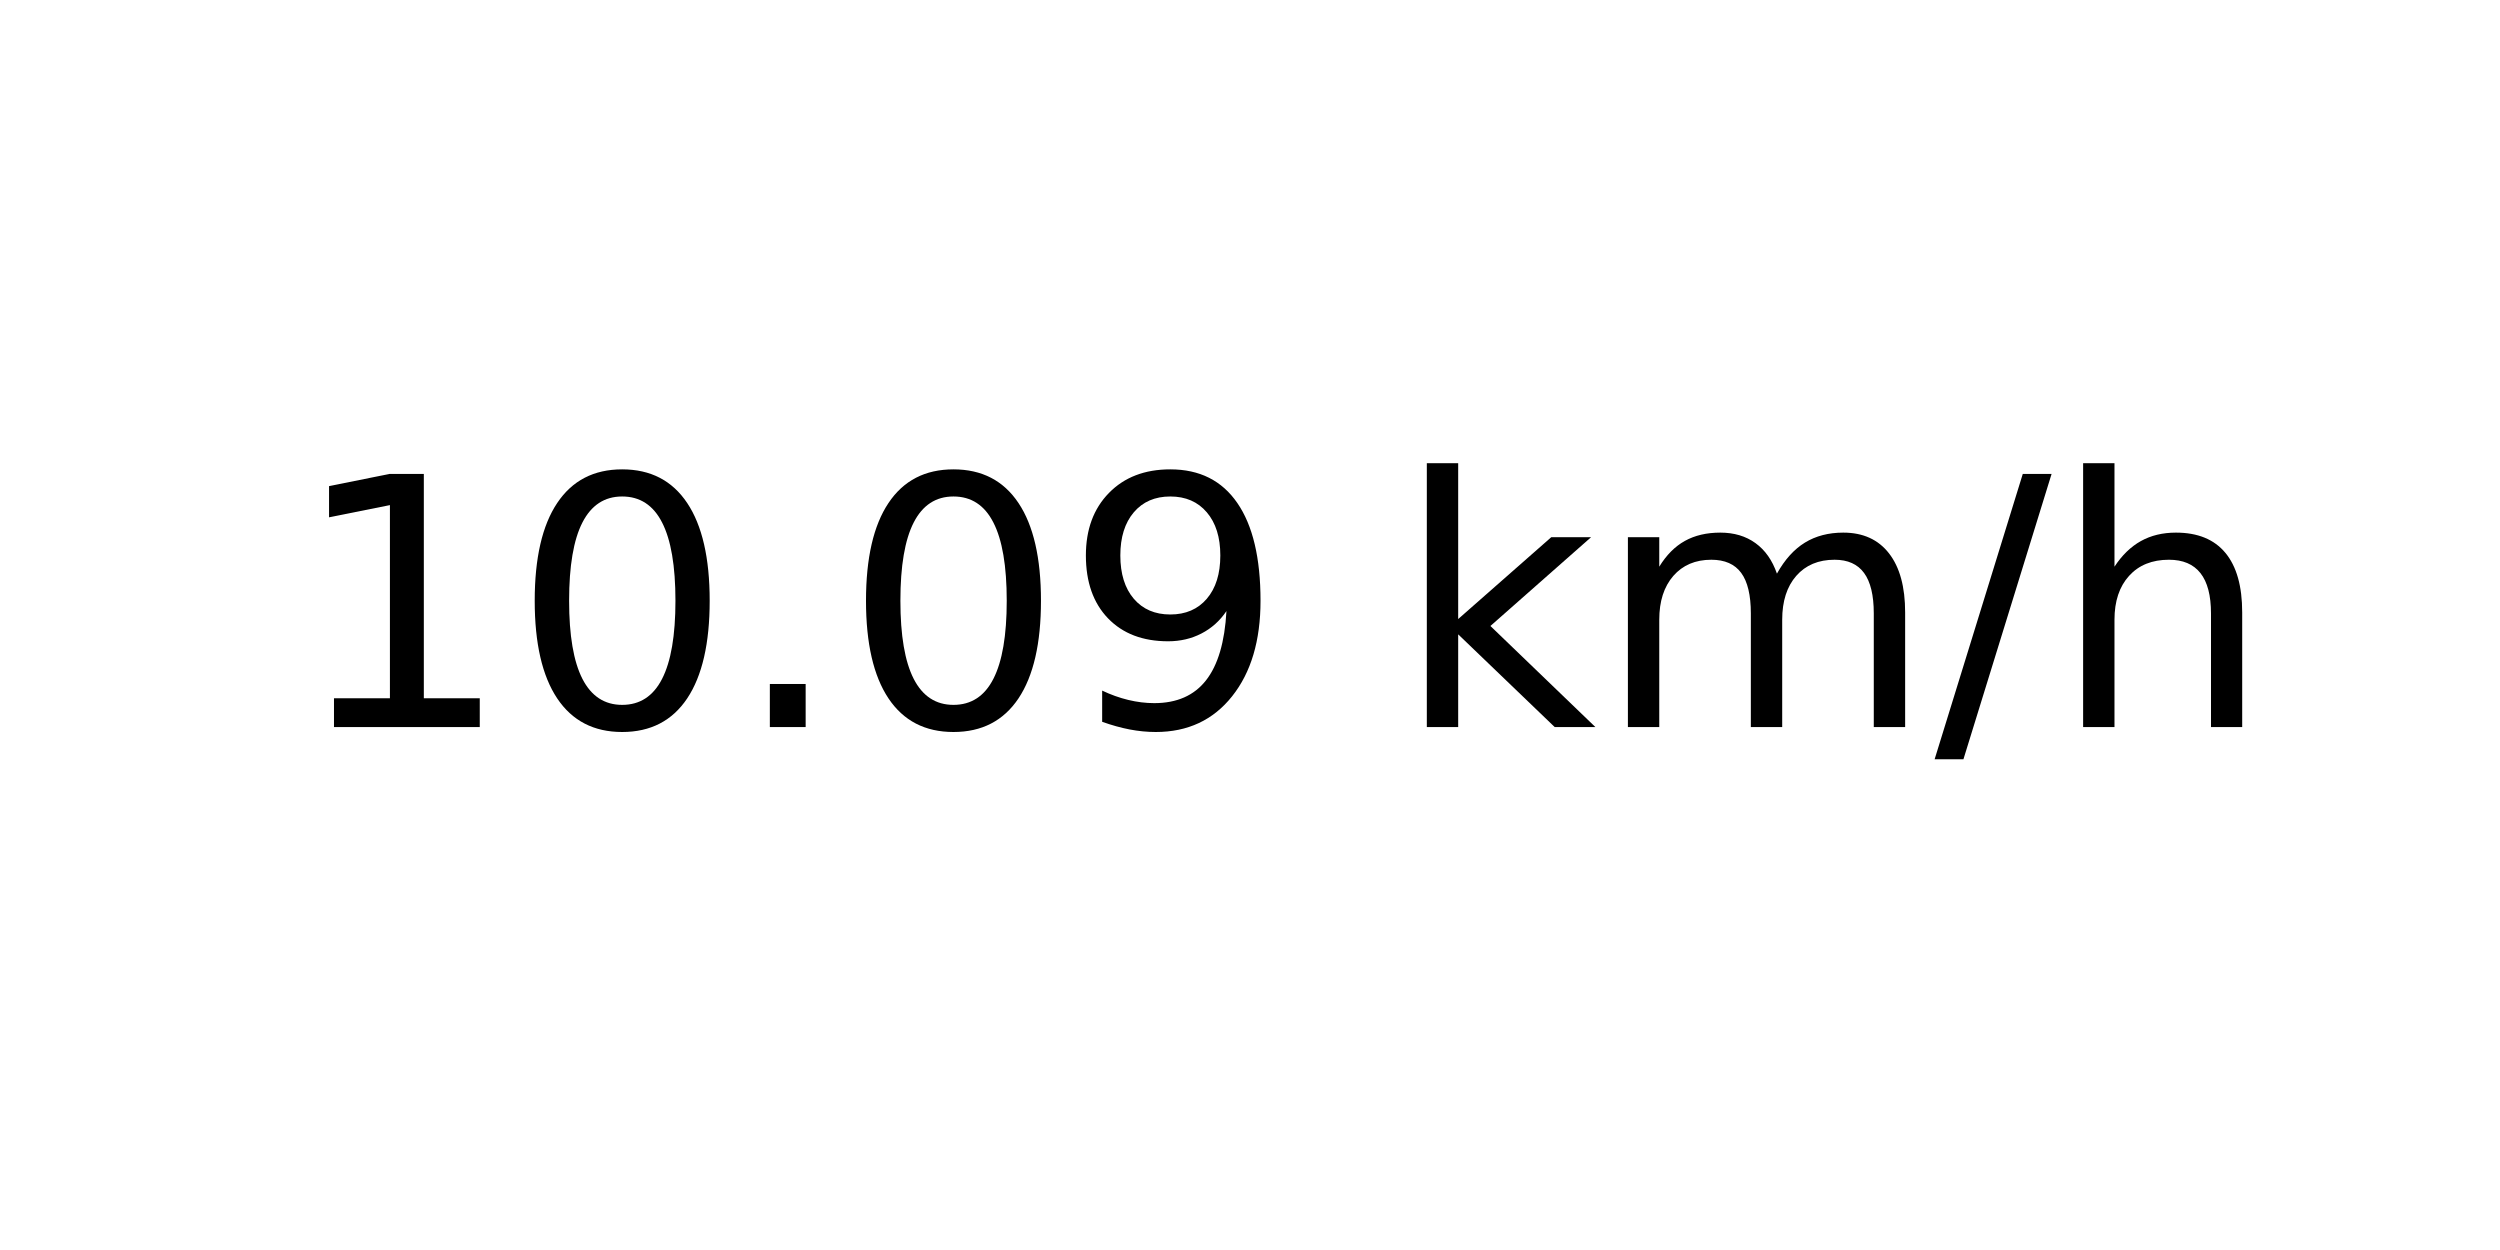
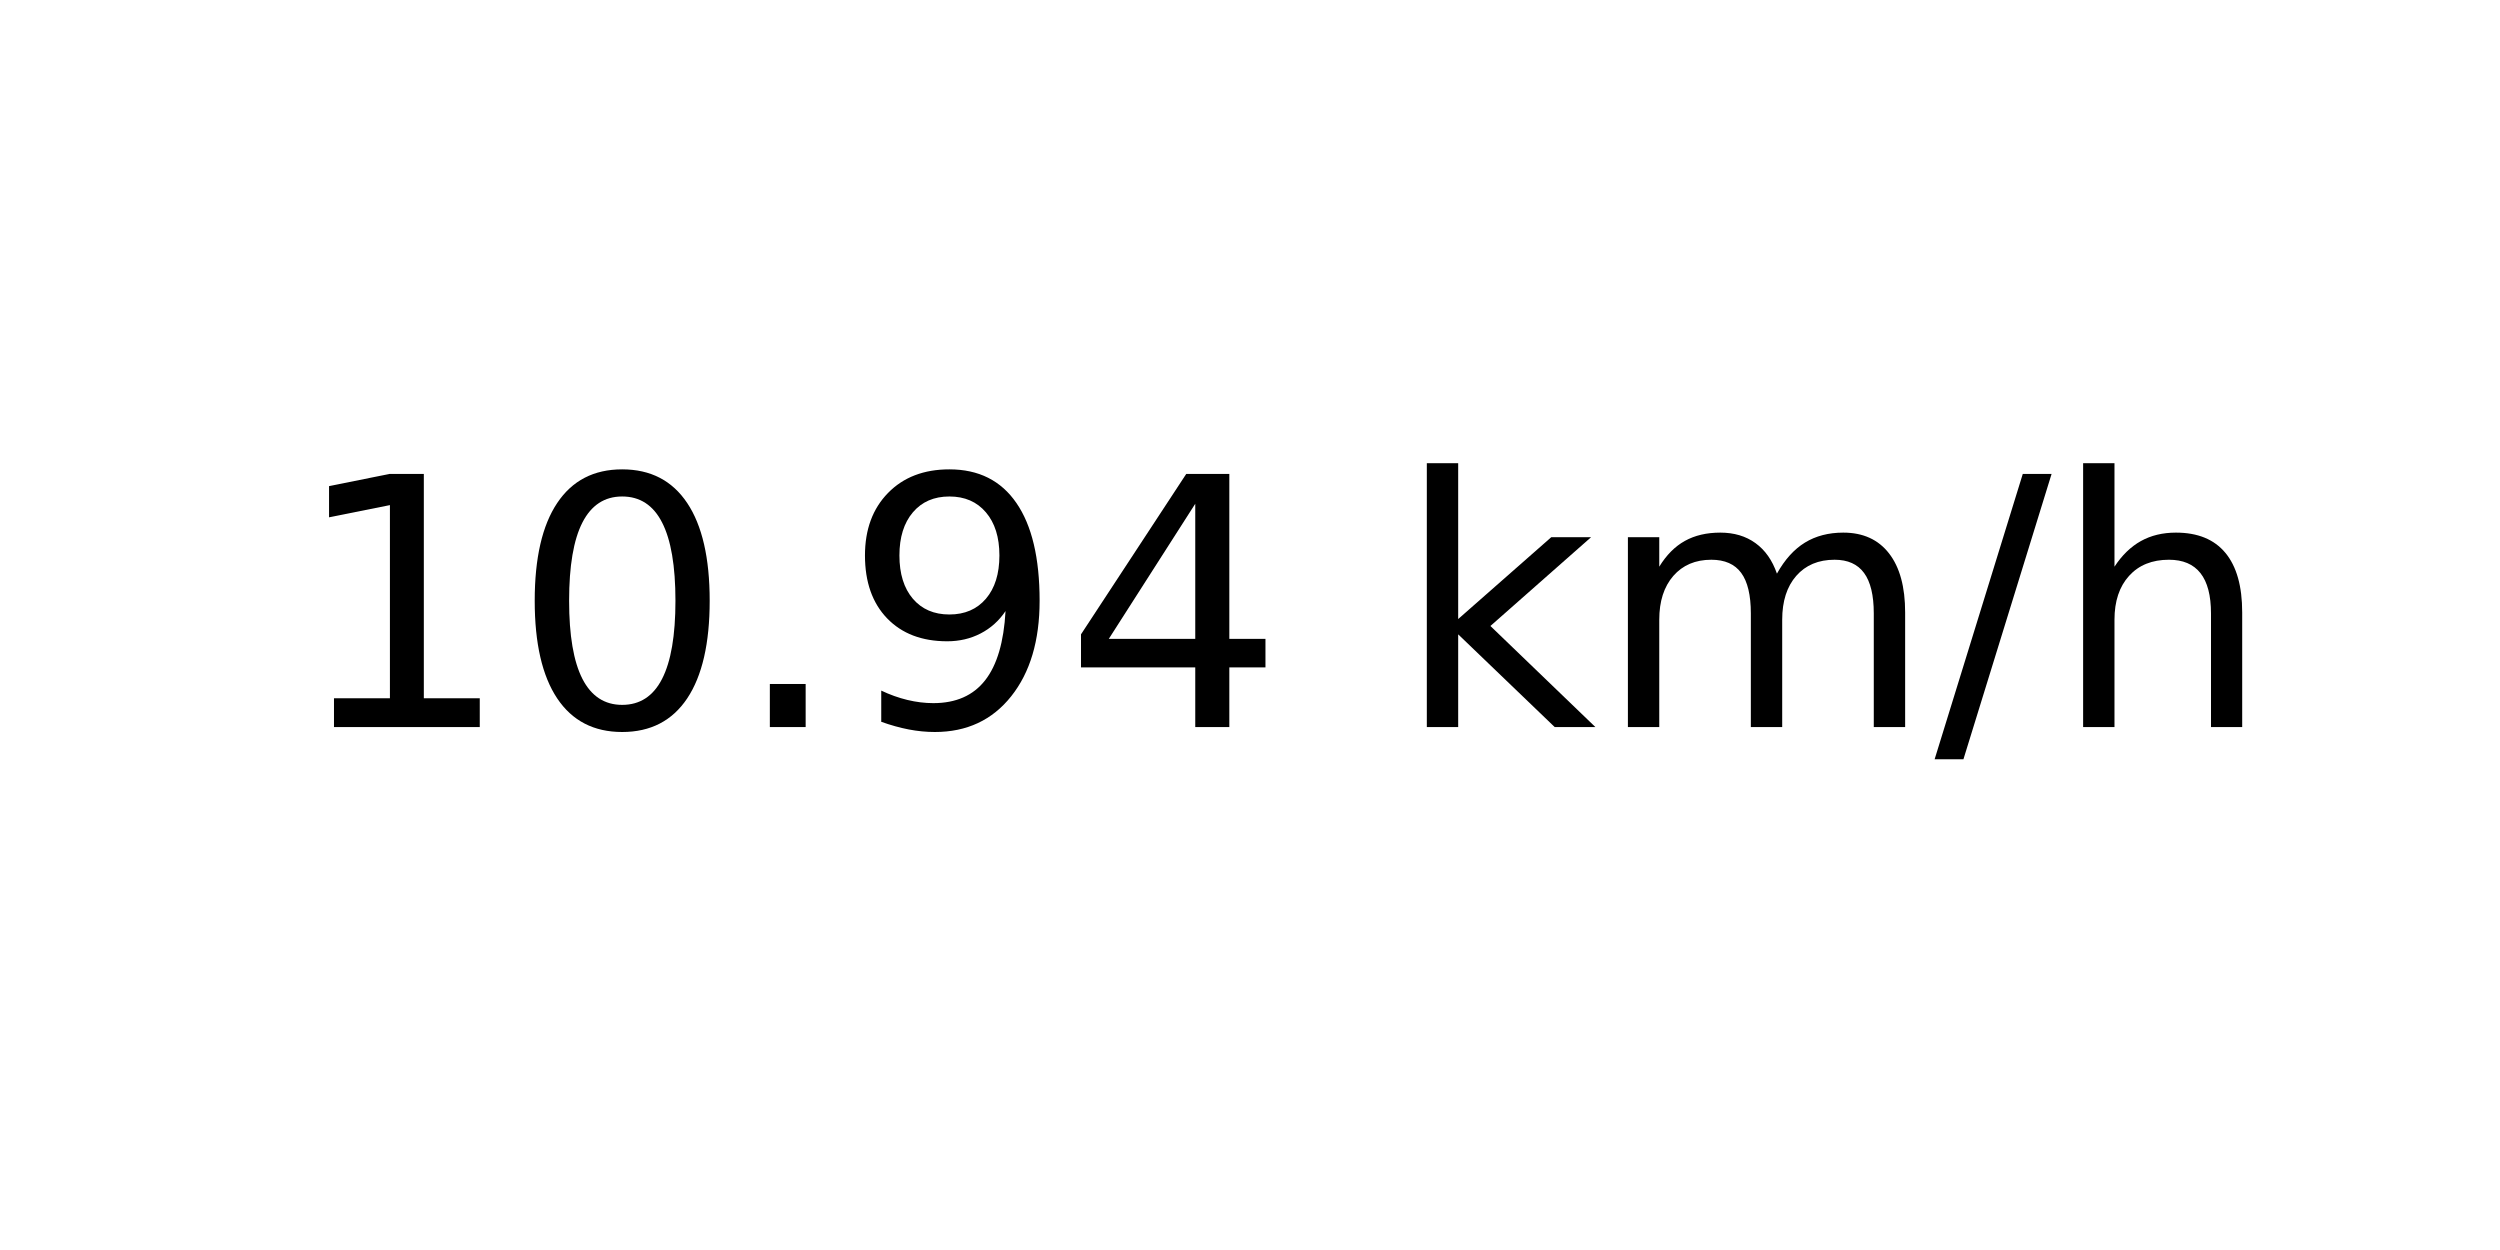
<svg xmlns="http://www.w3.org/2000/svg" xmlns:xlink="http://www.w3.org/1999/xlink" width="72pt" height="36pt" viewBox="0 0 72 36" version="1.1">
  <defs>
    <style type="text/css">*{stroke-linejoin: round; stroke-linecap: butt}</style>
  </defs>
  <g id="figure_1">
    <g id="axes_1">
      <g id="text_1">
        <g transform="translate(8.378125 20.93937) scale(0.1 -0.1)">
          <defs>
            <path id="DejaVuSans-31" d="M 794 531  L 1825 531  L 1825 4091  L 703 3866  L 703 4441  L 1819 4666  L 2450 4666  L 2450 531  L 3481 531  L 3481 0  L 794 0  L 794 531  z " transform="scale(0.015625)" />
            <path id="DejaVuSans-30" d="M 2034 4250  Q 1547 4250 1301 3770  Q 1056 3291 1056 2328  Q 1056 1369 1301 889  Q 1547 409 2034 409  Q 2525 409 2770 889  Q 3016 1369 3016 2328  Q 3016 3291 2770 3770  Q 2525 4250 2034 4250  z M 2034 4750  Q 2819 4750 3233 4129  Q 3647 3509 3647 2328  Q 3647 1150 3233 529  Q 2819 -91 2034 -91  Q 1250 -91 836 529  Q 422 1150 422 2328  Q 422 3509 836 4129  Q 1250 4750 2034 4750  z " transform="scale(0.015625)" />
            <path id="DejaVuSans-2e" d="M 684 794  L 1344 794  L 1344 0  L 684 0  L 684 794  z " transform="scale(0.015625)" />
            <path id="DejaVuSans-39" d="M 703 97  L 703 672  Q 941 559 1184 500  Q 1428 441 1663 441  Q 2288 441 2617 861  Q 2947 1281 2994 2138  Q 2813 1869 2534 1725  Q 2256 1581 1919 1581  Q 1219 1581 811 2004  Q 403 2428 403 3163  Q 403 3881 828 4315  Q 1253 4750 1959 4750  Q 2769 4750 3195 4129  Q 3622 3509 3622 2328  Q 3622 1225 3098 567  Q 2575 -91 1691 -91  Q 1453 -91 1209 -44  Q 966 3 703 97  z M 1959 2075  Q 2384 2075 2632 2365  Q 2881 2656 2881 3163  Q 2881 3666 2632 3958  Q 2384 4250 1959 4250  Q 1534 4250 1286 3958  Q 1038 3666 1038 3163  Q 1038 2656 1286 2365  Q 1534 2075 1959 2075  z " transform="scale(0.015625)" />
+             <path id="DejaVuSans-34" d="M 2419 4116  L 825 1625  L 2419 1625  L 2419 4116  z M 2253 4666  L 3047 4666  L 3047 1625  L 3713 1625  L 3713 1100  L 3047 1100  L 3047 0  L 2419 0  L 2419 1100  L 313 1100  L 313 1709  L 2253 4666  z " transform="scale(0.015625)" />
            <path id="DejaVuSans-20" transform="scale(0.015625)" />
            <path id="DejaVuSans-6b" d="M 581 4863  L 1159 4863  L 1159 1991  L 2875 3500  L 3609 3500  L 1753 1863  L 3688 0  L 2938 0  L 1159 1709  L 1159 0  L 581 0  L 581 4863  z " transform="scale(0.015625)" />
            <path id="DejaVuSans-6d" d="M 3328 2828  Q 3544 3216 3844 3400  Q 4144 3584 4550 3584  Q 5097 3584 5394 3201  Q 5691 2819 5691 2113  L 5691 0  L 5113 0  L 5113 2094  Q 5113 2597 4934 2840  Q 4756 3084 4391 3084  Q 3944 3084 3684 2787  Q 3425 2491 3425 1978  L 3425 0  L 2847 0  L 2847 2094  Q 2847 2600 2669 2842  Q 2491 3084 2119 3084  Q 1678 3084 1418 2786  Q 1159 2488 1159 1978  L 1159 0  L 581 0  L 581 3500  L 1159 3500  L 1159 2956  Q 1356 3278 1631 3431  Q 1906 3584 2284 3584  Q 2666 3584 2933 3390  Q 3200 3197 3328 2828  z " transform="scale(0.015625)" />
            <path id="DejaVuSans-2f" d="M 1625 4666  L 2156 4666  L 531 -594  L 0 -594  L 1625 4666  z " transform="scale(0.015625)" />
            <path id="DejaVuSans-68" d="M 3513 2113  L 3513 0  L 2938 0  L 2938 2094  Q 2938 2591 2744 2837  Q 2550 3084 2163 3084  Q 1697 3084 1428 2787  Q 1159 2491 1159 1978  L 1159 0  L 581 0  L 581 4863  L 1159 4863  L 1159 2956  Q 1366 3272 1645 3428  Q 1925 3584 2291 3584  Q 2894 3584 3203 3211  Q 3513 2838 3513 2113  z " transform="scale(0.015625)" />
          </defs>
          <use xlink:href="#DejaVuSans-31" />
          <use xlink:href="#DejaVuSans-30" x="63.623" />
          <use xlink:href="#DejaVuSans-2e" x="127.246" />
-           <use xlink:href="#DejaVuSans-30" x="159.033" />
-           <use xlink:href="#DejaVuSans-39" x="222.656" />
+           <use xlink:href="#DejaVuSans-39" x="159.033" />
+           <use xlink:href="#DejaVuSans-34" x="222.656" />
          <use xlink:href="#DejaVuSans-20" x="286.279" />
          <use xlink:href="#DejaVuSans-6b" x="318.066" />
          <use xlink:href="#DejaVuSans-6d" x="375.977" />
          <use xlink:href="#DejaVuSans-2f" x="473.389" />
          <use xlink:href="#DejaVuSans-68" x="507.08" />
        </g>
      </g>
    </g>
  </g>
</svg>
